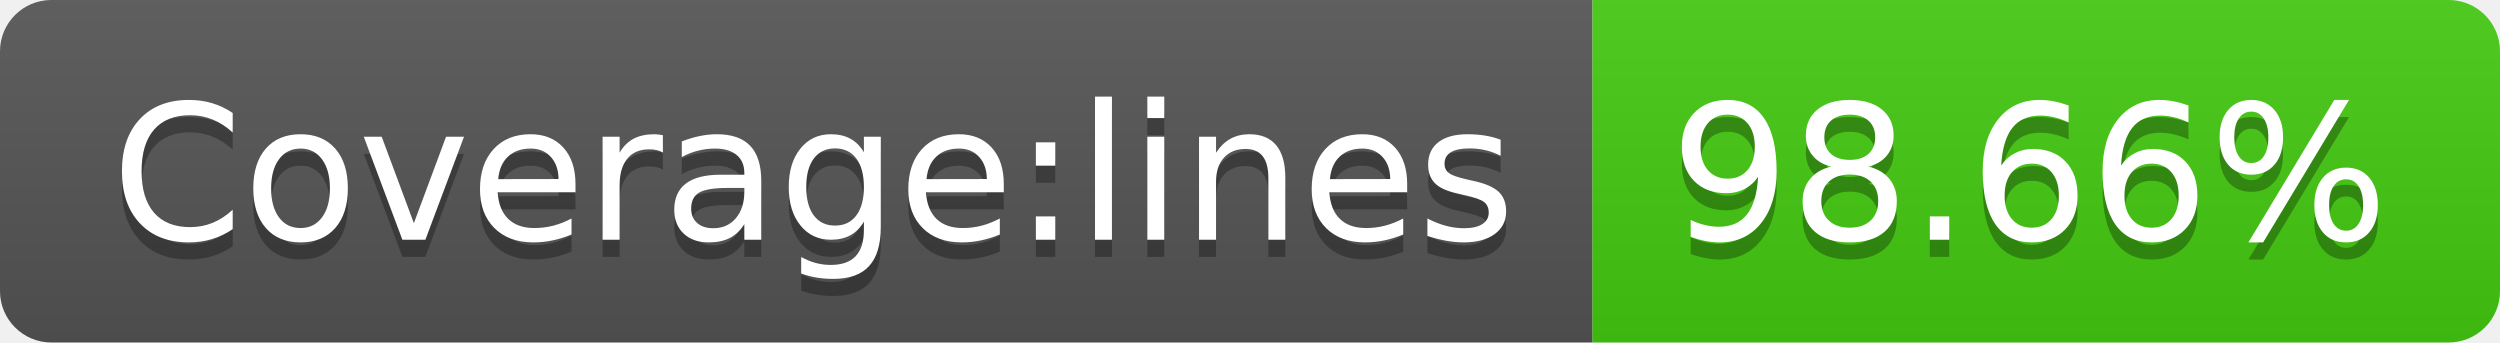
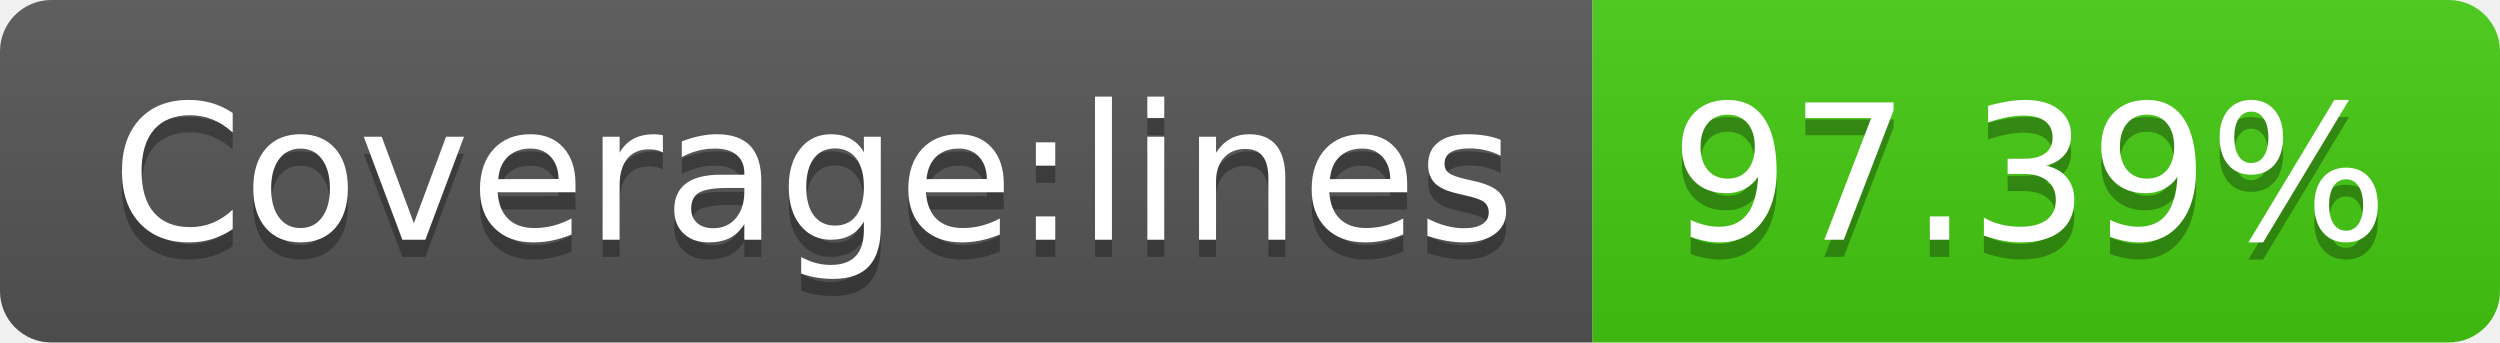
- <svg xmlns="http://www.w3.org/2000/svg" width="146" height="20" role="img" aria-label="Coverage:lines: 98.66%">
+ <svg xmlns="http://www.w3.org/2000/svg" width="146" height="20" role="img" aria-label="Coverage:lines: 97.39%">
  <linearGradient id="s" x2="0" y2="100%">
    <stop offset="0" stop-color="#bbb" stop-opacity=".1" />
    <stop offset="1" stop-opacity=".1" />
  </linearGradient>
  <clipPath id="r">
    <rect width="146" height="20" rx="3" fill="#fff" />
  </clipPath>
  <g clip-path="url(#r)">
    <rect width="93" height="20" fill="#555" />
    <rect x="93" width="53" height="20" fill="#4c1" />
    <rect width="146" height="20" fill="url(#s)" />
  </g>
  <g fill="#fff" text-anchor="middle" font-family="Verdana,Geneva,DejaVu Sans,sans-serif" text-rendering="geometricPrecision" font-size="110">
    <text aria-hidden="true" x="475" y="150" fill="#010101" fill-opacity=".3" transform="scale(.1)" textLength="830">Coverage:lines</text>
    <text x="475" y="140" transform="scale(.1)" fill="#fff" textLength="830">Coverage:lines</text>
-     <text aria-hidden="true" x="1185" y="150" fill="#010101" fill-opacity=".3" transform="scale(.1)" textLength="430">98.66%</text>
-     <text x="1185" y="140" transform="scale(.1)" fill="#fff" textLength="430">98.66%</text>
+     <text aria-hidden="true" x="1185" y="150" fill="#010101" fill-opacity=".3" transform="scale(.1)" textLength="430">97.39%</text>
+     <text x="1185" y="140" transform="scale(.1)" fill="#fff" textLength="430">97.39%</text>
  </g>
</svg>
